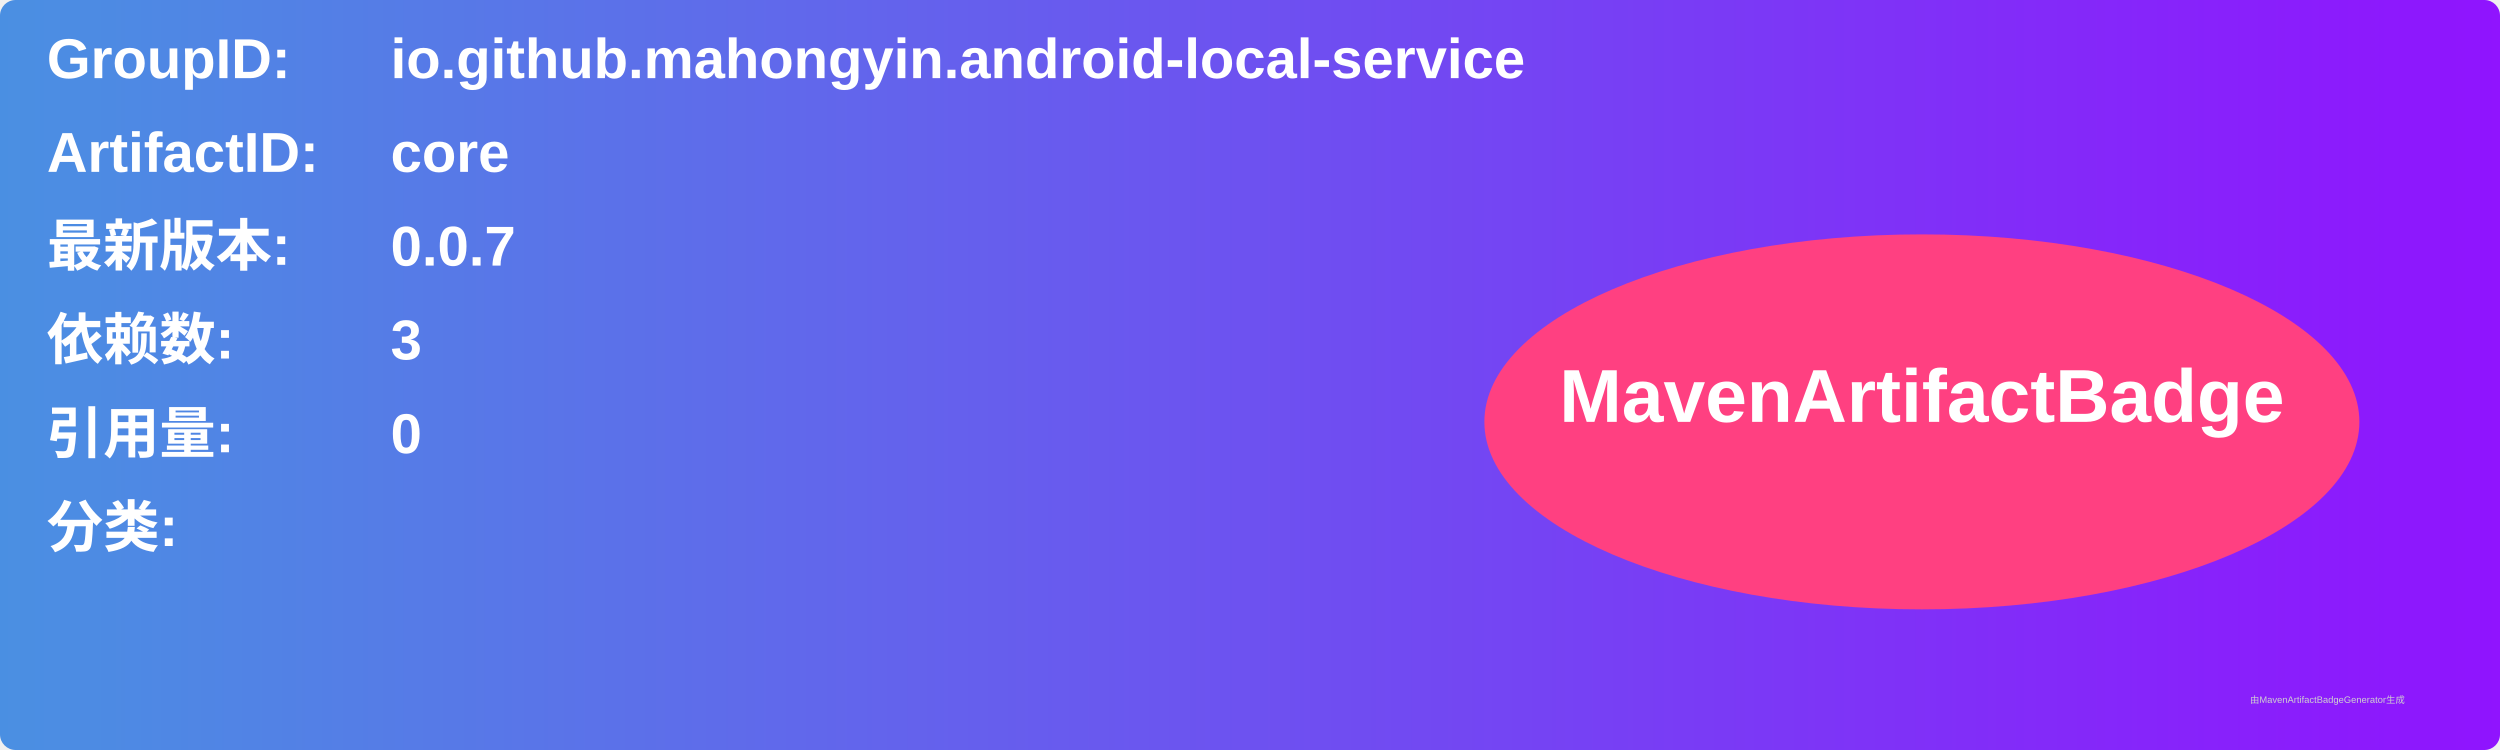
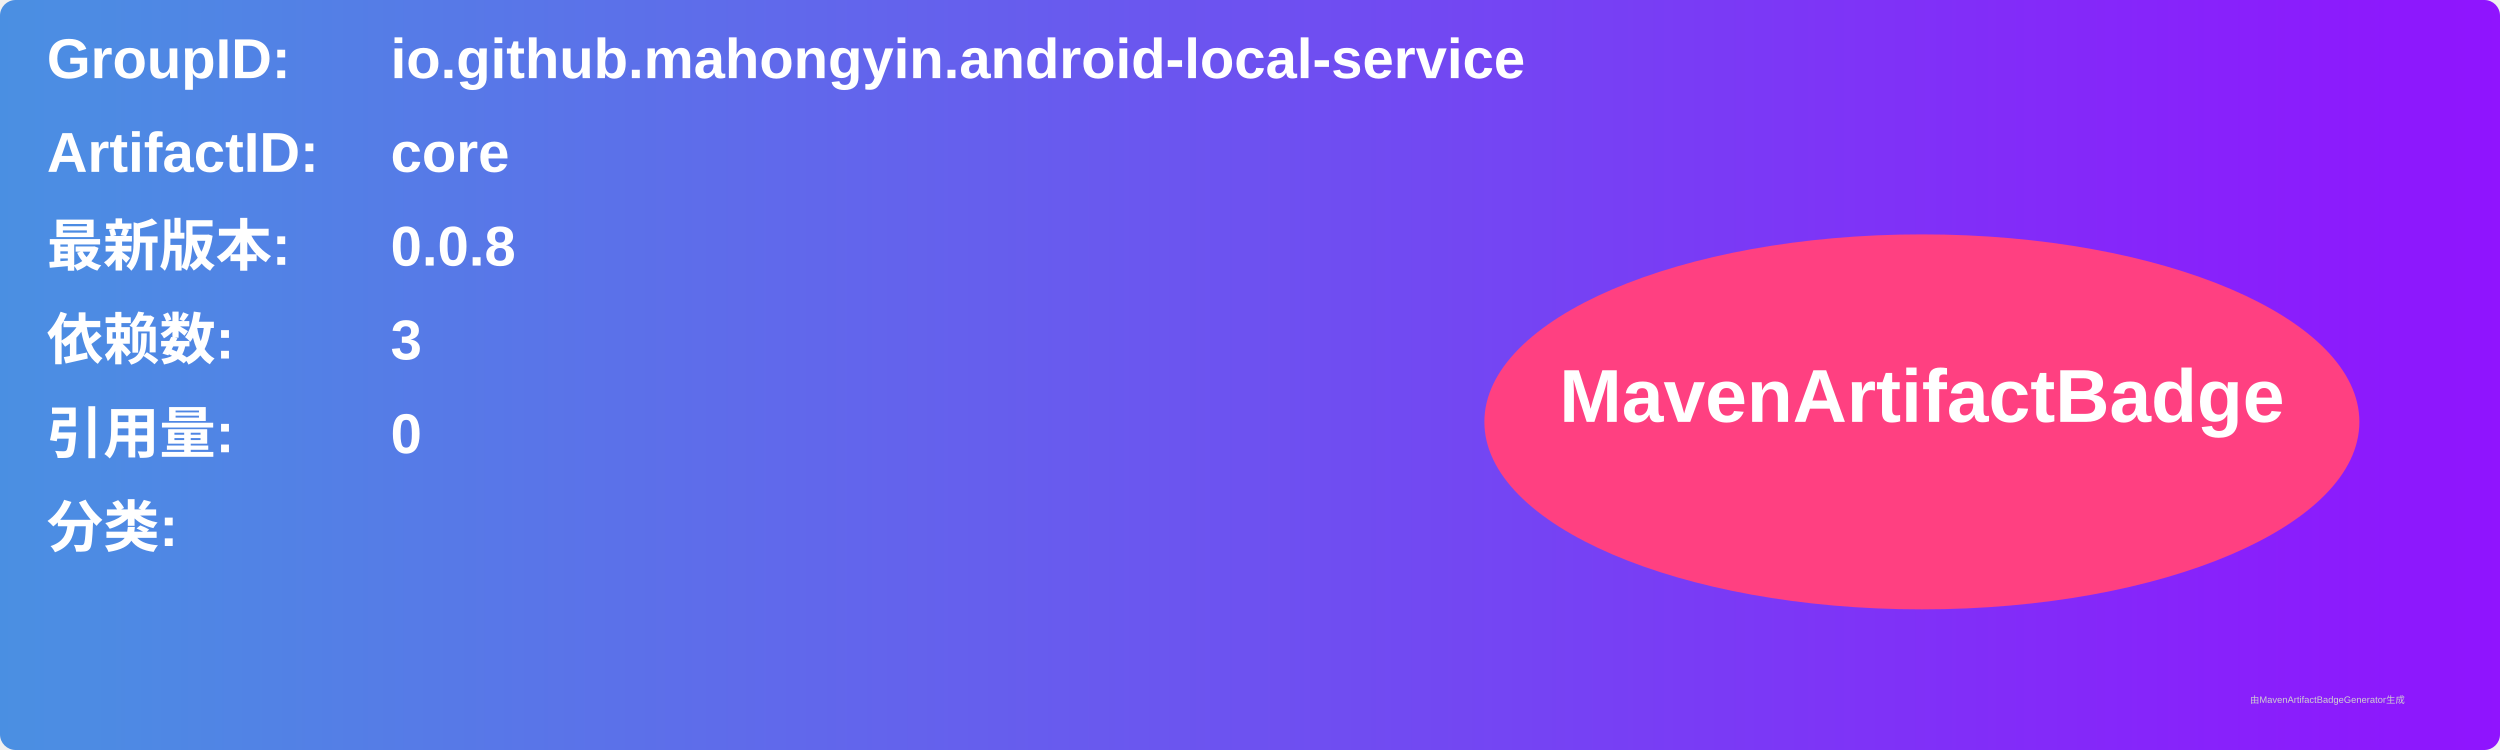
<svg xmlns="http://www.w3.org/2000/svg" width="800" height="240" viewBox="0 0 800 240">
  <linearGradient id="grad" x1="0%" y1="0%" x2="100%" y2="0%">
    <stop offset="0%" stop-color="#4a90e2" />
    <stop offset="100%" stop-color="#9013fe" />
  </linearGradient>
  <rect width="100%" height="100%" rx="5" ry="5" fill="url(#grad)" />
  <g transform="translate(15, 15)">
    <text x="0" y="10" font-family="Arial" font-size="18" fill="white" font-weight="bold" width="260">GroupID:</text>
    <text x="110" y="10" font-family="Arial" font-size="18" fill="white" font-weight="bold" width="460">io.github.mahongyin.android-local-service</text>
    <text x="0" y="40" font-family="Arial" font-size="18" fill="white" font-weight="bold" width="260">ArtifactID:</text>
    <text x="110" y="40" font-family="Arial" font-size="18" fill="white" font-weight="bold" width="460">core</text>
    <text x="0" y="70" font-family="Arial" font-size="18" fill="white" font-weight="bold">最新版本:</text>
    <text x="110" y="70" font-family="Arial" font-size="18" fill="white" font-weight="bold">
-       <tspan font-weight="bold">0.0.7</tspan>
+       <tspan font-weight="bold">0.0.8</tspan>
    </text>
    <text x="0" y="100" font-family="Arial" font-size="18" fill="white" font-weight="bold">依赖数: </text>
    <text x="110" y="100" font-family="Arial" font-size="18" fill="white">
      <tspan font-weight="bold">3</tspan>
    </text>
    <text x="0" y="130" font-family="Arial" font-size="18" fill="white" font-weight="bold">引用量: </text>
    <text x="110" y="130" font-family="Arial" font-size="18" fill="white">
      <tspan font-weight="bold">0</tspan>
    </text>
    <text x="0" y="160" font-family="Arial" font-size="18" fill="white" font-weight="bold">分类:</text>
    <text x="10" y="190" font-family="Arial" font-size="10" fill="white">
      <tspan font-weight="bold" />
    </text>
    <ellipse cx="600" cy="120" rx="140" ry="60" fill="#ff4081" />
    <text x="600" y="120" text-anchor="middle" font-family="Arial" font-size="24" fill="white" font-weight="bold">MavenArtifactBadge</text>
  </g>
  <text x="720" y="225" font-family="Arial" font-size="3" fill="#d0d0d0">由MavenArtifactBadgeGenerator生成</text>
</svg>
